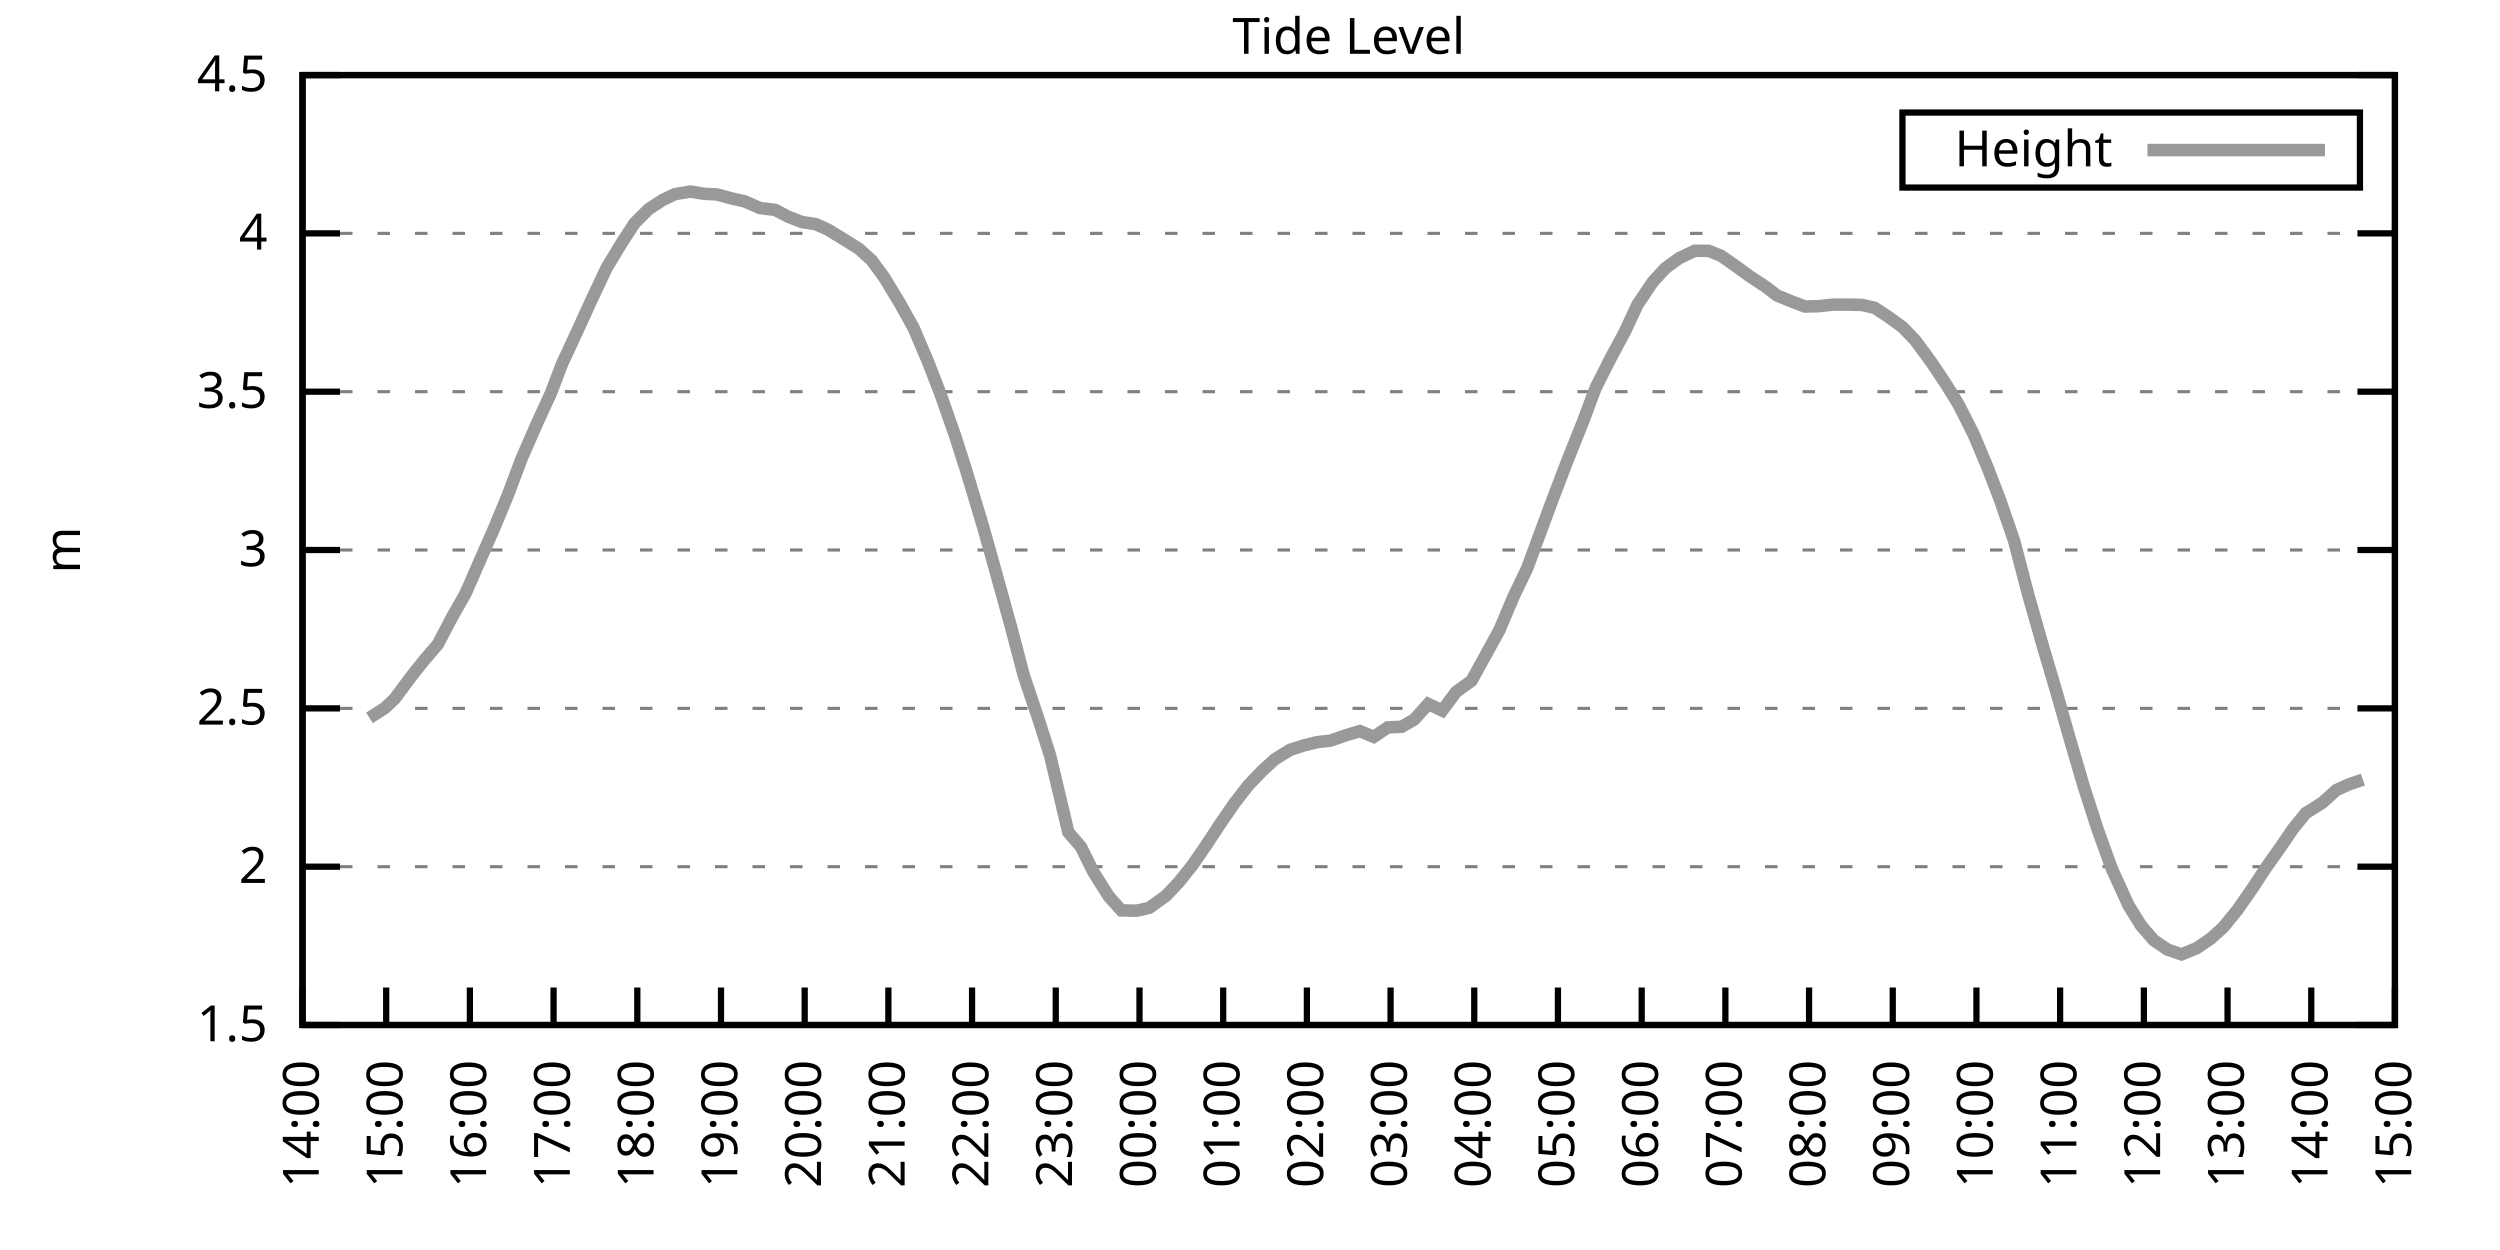
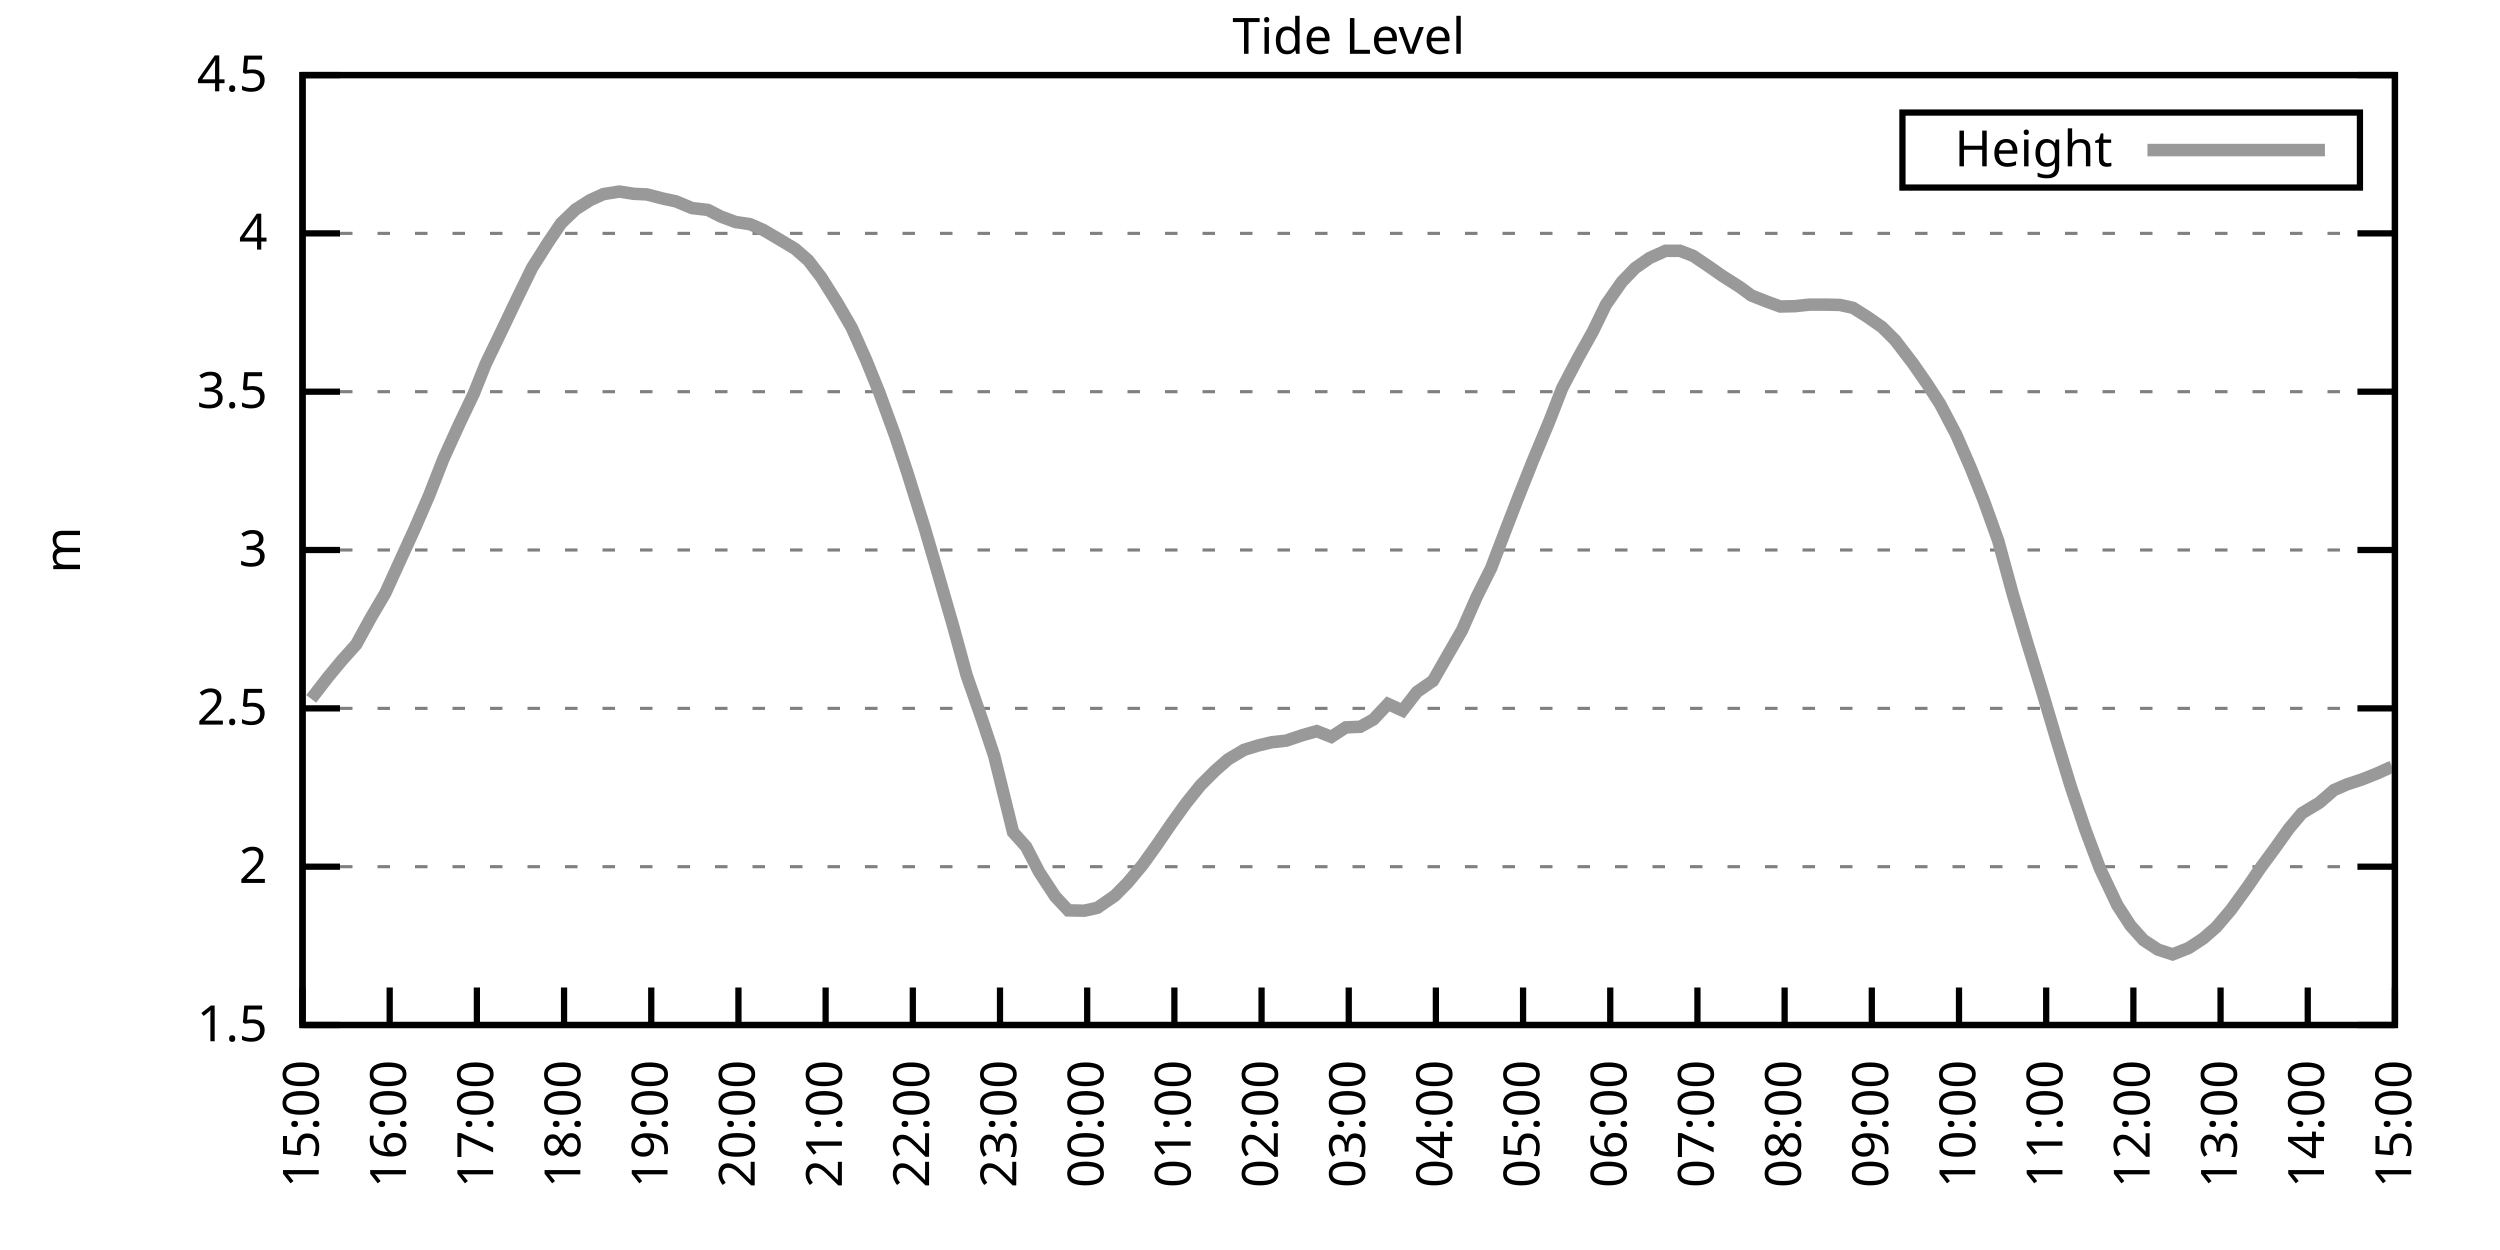
<svg xmlns="http://www.w3.org/2000/svg" xmlns:xlink="http://www.w3.org/1999/xlink" width="400" height="200" viewBox="0 0 400 200">
  <g id="gnuplot_canvas">
    <rect x="0" y="0" width="400" height="200" fill="none" />
    <defs>
      <circle id="gpDot" r="0.5" stroke-width="0.5" stroke="currentColor" />
      <path id="gpPt0" stroke-width="0.333" stroke="currentColor" d="M-1,0 h2 M0,-1 v2" />
      <path id="gpPt1" stroke-width="0.333" stroke="currentColor" d="M-1,-1 L1,1 M1,-1 L-1,1" />
      <path id="gpPt2" stroke-width="0.333" stroke="currentColor" d="M-1,0 L1,0 M0,-1 L0,1 M-1,-1 L1,1 M-1,1 L1,-1" />
      <rect id="gpPt3" stroke-width="0.333" stroke="currentColor" x="-1" y="-1" width="2" height="2" />
      <rect id="gpPt4" stroke-width="0.333" stroke="currentColor" fill="currentColor" x="-1" y="-1" width="2" height="2" />
      <circle id="gpPt5" stroke-width="0.333" stroke="currentColor" cx="0" cy="0" r="1" />
      <use xlink:href="#gpPt5" id="gpPt6" fill="currentColor" stroke="none" />
      <path id="gpPt7" stroke-width="0.333" stroke="currentColor" d="M0,-1.33 L-1.33,0.67 L1.33,0.67 z" />
      <use xlink:href="#gpPt7" id="gpPt8" fill="currentColor" stroke="none" />
      <use xlink:href="#gpPt7" id="gpPt9" stroke="currentColor" transform="rotate(180)" />
      <use xlink:href="#gpPt9" id="gpPt10" fill="currentColor" stroke="none" />
      <use xlink:href="#gpPt3" id="gpPt11" stroke="currentColor" transform="rotate(45)" />
      <use xlink:href="#gpPt11" id="gpPt12" fill="currentColor" stroke="none" />
      <path id="gpPt13" stroke-width="0.333" stroke="currentColor" d="M0,1.330 L1.265,0.411 L0.782,-1.067 L-0.782,-1.076 L-1.265,0.411 z" />
      <use xlink:href="#gpPt13" id="gpPt14" fill="currentColor" stroke="none" />
      <filter id="textbox" filterUnits="objectBoundingBox" x="0" y="0" height="1" width="1">
        <feFlood flood-color="white" flood-opacity="1" result="bgnd" />
        <feComposite in="SourceGraphic" in2="bgnd" operator="atop" />
      </filter>
      <filter id="greybox" filterUnits="objectBoundingBox" x="0" y="0" height="1" width="1">
        <feFlood flood-color="lightgrey" flood-opacity="1" result="grey" />
        <feComposite in="SourceGraphic" in2="grey" operator="atop" />
      </filter>
    </defs>
    <g fill="none" color="white" stroke="currentColor" stroke-width="1.00" stroke-linecap="butt" stroke-linejoin="miter">
</g>
    <g fill="none" color="black" stroke="currentColor" stroke-width="1.00" stroke-linecap="butt" stroke-linejoin="miter">
      <g stroke="none" shape-rendering="crispEdges">
        <polygon fill="rgb(255, 255, 255)" points="48.40,164.00 383.18,164.00 383.18,12.02 48.40,12.02 " />
      </g>
    </g>
    <g fill="none" color="black" stroke="currentColor" stroke-width="1.00" stroke-linecap="butt" stroke-linejoin="miter">
</g>
    <g fill="none" color="black" stroke="black" stroke-width="0.50" stroke-linecap="butt" stroke-linejoin="miter">
</g>
    <g fill="none" color="gray" stroke="currentColor" stroke-width="0.50" stroke-linecap="butt" stroke-linejoin="miter">
      <path stroke="gray" stroke-dasharray="2,4" class="gridline" d="M48.40,164.00 L383.19,164.00  " />
    </g>
    <g fill="none" color="gray" stroke="gray" stroke-width="1.00" stroke-linecap="butt" stroke-linejoin="miter">
</g>
    <g fill="none" color="black" stroke="currentColor" stroke-width="1.00" stroke-linecap="butt" stroke-linejoin="miter">
      <path stroke="black" d="M48.40,164.00 L54.40,164.00 M383.19,164.00 L377.19,164.00  " />
      <g transform="translate(42.80,166.60)" stroke="none" fill="black" font-family="Sans" font-size="8.00" text-anchor="end">
        <text>
          <tspan font-family="Sans"> 1.5</tspan>
        </text>
      </g>
    </g>
    <g fill="none" color="black" stroke="currentColor" stroke-width="1.00" stroke-linecap="butt" stroke-linejoin="miter">
</g>
    <g fill="none" color="black" stroke="black" stroke-width="0.50" stroke-linecap="butt" stroke-linejoin="miter">
</g>
    <g fill="none" color="gray" stroke="currentColor" stroke-width="0.50" stroke-linecap="butt" stroke-linejoin="miter">
      <path stroke="gray" stroke-dasharray="2,4" class="gridline" d="M48.40,138.67 L383.19,138.67  " />
    </g>
    <g fill="none" color="gray" stroke="gray" stroke-width="1.00" stroke-linecap="butt" stroke-linejoin="miter">
</g>
    <g fill="none" color="black" stroke="currentColor" stroke-width="1.00" stroke-linecap="butt" stroke-linejoin="miter">
      <path stroke="black" d="M48.40,138.67 L54.40,138.67 M383.19,138.67 L377.19,138.67  " />
      <g transform="translate(42.80,141.27)" stroke="none" fill="black" font-family="Sans" font-size="8.00" text-anchor="end">
        <text>
          <tspan font-family="Sans"> 2</tspan>
        </text>
      </g>
    </g>
    <g fill="none" color="black" stroke="currentColor" stroke-width="1.00" stroke-linecap="butt" stroke-linejoin="miter">
</g>
    <g fill="none" color="black" stroke="black" stroke-width="0.50" stroke-linecap="butt" stroke-linejoin="miter">
</g>
    <g fill="none" color="gray" stroke="currentColor" stroke-width="0.50" stroke-linecap="butt" stroke-linejoin="miter">
      <path stroke="gray" stroke-dasharray="2,4" class="gridline" d="M48.40,113.34 L383.19,113.34  " />
    </g>
    <g fill="none" color="gray" stroke="gray" stroke-width="1.00" stroke-linecap="butt" stroke-linejoin="miter">
</g>
    <g fill="none" color="black" stroke="currentColor" stroke-width="1.00" stroke-linecap="butt" stroke-linejoin="miter">
      <path stroke="black" d="M48.40,113.34 L54.40,113.34 M383.19,113.34 L377.19,113.34  " />
      <g transform="translate(42.80,115.94)" stroke="none" fill="black" font-family="Sans" font-size="8.00" text-anchor="end">
        <text>
          <tspan font-family="Sans"> 2.5</tspan>
        </text>
      </g>
    </g>
    <g fill="none" color="black" stroke="currentColor" stroke-width="1.00" stroke-linecap="butt" stroke-linejoin="miter">
</g>
    <g fill="none" color="black" stroke="black" stroke-width="0.50" stroke-linecap="butt" stroke-linejoin="miter">
</g>
    <g fill="none" color="gray" stroke="currentColor" stroke-width="0.50" stroke-linecap="butt" stroke-linejoin="miter">
      <path stroke="gray" stroke-dasharray="2,4" class="gridline" d="M48.40,88.00 L383.19,88.00  " />
    </g>
    <g fill="none" color="gray" stroke="gray" stroke-width="1.00" stroke-linecap="butt" stroke-linejoin="miter">
</g>
    <g fill="none" color="black" stroke="currentColor" stroke-width="1.00" stroke-linecap="butt" stroke-linejoin="miter">
      <path stroke="black" d="M48.40,88.00 L54.40,88.00 M383.19,88.00 L377.19,88.00  " />
      <g transform="translate(42.80,90.60)" stroke="none" fill="black" font-family="Sans" font-size="8.00" text-anchor="end">
        <text>
          <tspan font-family="Sans"> 3</tspan>
        </text>
      </g>
    </g>
    <g fill="none" color="black" stroke="currentColor" stroke-width="1.00" stroke-linecap="butt" stroke-linejoin="miter">
</g>
    <g fill="none" color="black" stroke="black" stroke-width="0.50" stroke-linecap="butt" stroke-linejoin="miter">
</g>
    <g fill="none" color="gray" stroke="currentColor" stroke-width="0.50" stroke-linecap="butt" stroke-linejoin="miter">
      <path stroke="gray" stroke-dasharray="2,4" class="gridline" d="M48.40,62.67 L383.19,62.67  " />
    </g>
    <g fill="none" color="gray" stroke="gray" stroke-width="1.00" stroke-linecap="butt" stroke-linejoin="miter">
</g>
    <g fill="none" color="black" stroke="currentColor" stroke-width="1.00" stroke-linecap="butt" stroke-linejoin="miter">
      <path stroke="black" d="M48.40,62.67 L54.40,62.67 M383.19,62.67 L377.19,62.67  " />
      <g transform="translate(42.80,65.27)" stroke="none" fill="black" font-family="Sans" font-size="8.00" text-anchor="end">
        <text>
          <tspan font-family="Sans"> 3.5</tspan>
        </text>
      </g>
    </g>
    <g fill="none" color="black" stroke="currentColor" stroke-width="1.00" stroke-linecap="butt" stroke-linejoin="miter">
</g>
    <g fill="none" color="black" stroke="black" stroke-width="0.50" stroke-linecap="butt" stroke-linejoin="miter">
</g>
    <g fill="none" color="gray" stroke="currentColor" stroke-width="0.50" stroke-linecap="butt" stroke-linejoin="miter">
      <path stroke="gray" stroke-dasharray="2,4" class="gridline" d="M48.40,37.34 L383.19,37.34  " />
    </g>
    <g fill="none" color="gray" stroke="gray" stroke-width="1.00" stroke-linecap="butt" stroke-linejoin="miter">
</g>
    <g fill="none" color="black" stroke="currentColor" stroke-width="1.00" stroke-linecap="butt" stroke-linejoin="miter">
      <path stroke="black" d="M48.40,37.34 L54.40,37.34 M383.19,37.34 L377.19,37.34  " />
      <g transform="translate(42.80,39.94)" stroke="none" fill="black" font-family="Sans" font-size="8.00" text-anchor="end">
        <text>
          <tspan font-family="Sans"> 4</tspan>
        </text>
      </g>
    </g>
    <g fill="none" color="black" stroke="currentColor" stroke-width="1.00" stroke-linecap="butt" stroke-linejoin="miter">
</g>
    <g fill="none" color="black" stroke="black" stroke-width="0.50" stroke-linecap="butt" stroke-linejoin="miter">
</g>
    <g fill="none" color="gray" stroke="currentColor" stroke-width="0.50" stroke-linecap="butt" stroke-linejoin="miter">
      <path stroke="gray" stroke-dasharray="2,4" class="gridline" d="M48.40,12.01 L383.19,12.01  " />
    </g>
    <g fill="none" color="gray" stroke="gray" stroke-width="1.00" stroke-linecap="butt" stroke-linejoin="miter">
</g>
    <g fill="none" color="black" stroke="currentColor" stroke-width="1.00" stroke-linecap="butt" stroke-linejoin="miter">
      <path stroke="black" d="M48.40,12.01 L54.40,12.01 M383.19,12.01 L377.19,12.01  " />
      <g transform="translate(42.80,14.61)" stroke="none" fill="black" font-family="Sans" font-size="8.00" text-anchor="end">
        <text>
          <tspan font-family="Sans"> 4.5</tspan>
        </text>
      </g>
    </g>
    <g fill="none" color="black" stroke="currentColor" stroke-width="1.00" stroke-linecap="butt" stroke-linejoin="miter">
      <path stroke="black" d="M48.40,164.00 L48.40,158.00  " />
      <g transform="translate(51.00,169.60) rotate(270.00)" stroke="none" fill="black" font-family="Sans" font-size="8.00" text-anchor="end">
        <text>
-           <tspan font-family="Sans">14:00</tspan>
-         </text>
-       </g>
-     </g>
-     <g fill="none" color="black" stroke="currentColor" stroke-width="1.00" stroke-linecap="butt" stroke-linejoin="miter">
-       <path stroke="black" d="M61.79,164.00 L61.79,158.00  " />
-       <g transform="translate(64.39,169.60) rotate(270.00)" stroke="none" fill="black" font-family="Sans" font-size="8.00" text-anchor="end">
-         <text>
          <tspan font-family="Sans">15:00</tspan>
        </text>
      </g>
    </g>
    <g fill="none" color="black" stroke="currentColor" stroke-width="1.00" stroke-linecap="butt" stroke-linejoin="miter">
-       <path stroke="black" d="M75.18,164.00 L75.18,158.00  " />
-       <g transform="translate(77.78,169.60) rotate(270.00)" stroke="none" fill="black" font-family="Sans" font-size="8.00" text-anchor="end">
+       <path stroke="black" d="M62.35,164.00 L62.35,158.00  " />
+       <g transform="translate(64.95,169.60) rotate(270.00)" stroke="none" fill="black" font-family="Sans" font-size="8.00" text-anchor="end">
        <text>
          <tspan font-family="Sans">16:00</tspan>
        </text>
      </g>
    </g>
    <g fill="none" color="black" stroke="currentColor" stroke-width="1.00" stroke-linecap="butt" stroke-linejoin="miter">
-       <path stroke="black" d="M88.57,164.00 L88.57,158.00  " />
-       <g transform="translate(91.17,169.60) rotate(270.00)" stroke="none" fill="black" font-family="Sans" font-size="8.00" text-anchor="end">
+       <path stroke="black" d="M76.30,164.00 L76.30,158.00  " />
+       <g transform="translate(78.90,169.60) rotate(270.00)" stroke="none" fill="black" font-family="Sans" font-size="8.00" text-anchor="end">
        <text>
          <tspan font-family="Sans">17:00</tspan>
        </text>
      </g>
    </g>
    <g fill="none" color="black" stroke="currentColor" stroke-width="1.00" stroke-linecap="butt" stroke-linejoin="miter">
-       <path stroke="black" d="M101.97,164.00 L101.97,158.00  " />
-       <g transform="translate(104.57,169.60) rotate(270.00)" stroke="none" fill="black" font-family="Sans" font-size="8.00" text-anchor="end">
+       <path stroke="black" d="M90.25,164.00 L90.25,158.00  " />
+       <g transform="translate(92.85,169.60) rotate(270.00)" stroke="none" fill="black" font-family="Sans" font-size="8.00" text-anchor="end">
        <text>
          <tspan font-family="Sans">18:00</tspan>
        </text>
      </g>
    </g>
    <g fill="none" color="black" stroke="currentColor" stroke-width="1.00" stroke-linecap="butt" stroke-linejoin="miter">
-       <path stroke="black" d="M115.36,164.00 L115.36,158.00  " />
-       <g transform="translate(117.96,169.60) rotate(270.00)" stroke="none" fill="black" font-family="Sans" font-size="8.00" text-anchor="end">
+       <path stroke="black" d="M104.20,164.00 L104.20,158.00  " />
+       <g transform="translate(106.80,169.60) rotate(270.00)" stroke="none" fill="black" font-family="Sans" font-size="8.00" text-anchor="end">
        <text>
          <tspan font-family="Sans">19:00</tspan>
        </text>
      </g>
    </g>
    <g fill="none" color="black" stroke="currentColor" stroke-width="1.00" stroke-linecap="butt" stroke-linejoin="miter">
-       <path stroke="black" d="M128.75,164.00 L128.75,158.00  " />
-       <g transform="translate(131.35,169.60) rotate(270.00)" stroke="none" fill="black" font-family="Sans" font-size="8.00" text-anchor="end">
+       <path stroke="black" d="M118.15,164.00 L118.15,158.00  " />
+       <g transform="translate(120.75,169.60) rotate(270.00)" stroke="none" fill="black" font-family="Sans" font-size="8.00" text-anchor="end">
        <text>
          <tspan font-family="Sans">20:00</tspan>
        </text>
      </g>
    </g>
    <g fill="none" color="black" stroke="currentColor" stroke-width="1.00" stroke-linecap="butt" stroke-linejoin="miter">
-       <path stroke="black" d="M142.14,164.00 L142.14,158.00  " />
-       <g transform="translate(144.74,169.60) rotate(270.00)" stroke="none" fill="black" font-family="Sans" font-size="8.00" text-anchor="end">
+       <path stroke="black" d="M132.10,164.00 L132.10,158.00  " />
+       <g transform="translate(134.70,169.60) rotate(270.00)" stroke="none" fill="black" font-family="Sans" font-size="8.00" text-anchor="end">
        <text>
          <tspan font-family="Sans">21:00</tspan>
        </text>
      </g>
    </g>
    <g fill="none" color="black" stroke="currentColor" stroke-width="1.00" stroke-linecap="butt" stroke-linejoin="miter">
-       <path stroke="black" d="M155.53,164.00 L155.53,158.00  " />
-       <g transform="translate(158.13,169.60) rotate(270.00)" stroke="none" fill="black" font-family="Sans" font-size="8.00" text-anchor="end">
+       <path stroke="black" d="M146.05,164.00 L146.05,158.00  " />
+       <g transform="translate(148.65,169.60) rotate(270.00)" stroke="none" fill="black" font-family="Sans" font-size="8.00" text-anchor="end">
        <text>
          <tspan font-family="Sans">22:00</tspan>
        </text>
      </g>
    </g>
    <g fill="none" color="black" stroke="currentColor" stroke-width="1.00" stroke-linecap="butt" stroke-linejoin="miter">
-       <path stroke="black" d="M168.92,164.00 L168.92,158.00  " />
-       <g transform="translate(171.52,169.60) rotate(270.00)" stroke="none" fill="black" font-family="Sans" font-size="8.00" text-anchor="end">
+       <path stroke="black" d="M160.00,164.00 L160.00,158.00  " />
+       <g transform="translate(162.60,169.60) rotate(270.00)" stroke="none" fill="black" font-family="Sans" font-size="8.00" text-anchor="end">
        <text>
          <tspan font-family="Sans">23:00</tspan>
        </text>
      </g>
    </g>
    <g fill="none" color="black" stroke="currentColor" stroke-width="1.00" stroke-linecap="butt" stroke-linejoin="miter">
-       <path stroke="black" d="M182.32,164.00 L182.32,158.00  " />
-       <g transform="translate(184.92,169.60) rotate(270.00)" stroke="none" fill="black" font-family="Sans" font-size="8.00" text-anchor="end">
+       <path stroke="black" d="M173.95,164.00 L173.95,158.00  " />
+       <g transform="translate(176.55,169.60) rotate(270.00)" stroke="none" fill="black" font-family="Sans" font-size="8.00" text-anchor="end">
        <text>
          <tspan font-family="Sans">00:00</tspan>
        </text>
      </g>
    </g>
    <g fill="none" color="black" stroke="currentColor" stroke-width="1.00" stroke-linecap="butt" stroke-linejoin="miter">
-       <path stroke="black" d="M195.71,164.00 L195.71,158.00  " />
-       <g transform="translate(198.31,169.60) rotate(270.00)" stroke="none" fill="black" font-family="Sans" font-size="8.00" text-anchor="end">
+       <path stroke="black" d="M187.90,164.00 L187.90,158.00  " />
+       <g transform="translate(190.50,169.60) rotate(270.00)" stroke="none" fill="black" font-family="Sans" font-size="8.00" text-anchor="end">
        <text>
          <tspan font-family="Sans">01:00</tspan>
        </text>
      </g>
    </g>
    <g fill="none" color="black" stroke="currentColor" stroke-width="1.00" stroke-linecap="butt" stroke-linejoin="miter">
-       <path stroke="black" d="M209.10,164.00 L209.10,158.00  " />
-       <g transform="translate(211.70,169.60) rotate(270.00)" stroke="none" fill="black" font-family="Sans" font-size="8.00" text-anchor="end">
+       <path stroke="black" d="M201.85,164.00 L201.85,158.00  " />
+       <g transform="translate(204.45,169.60) rotate(270.00)" stroke="none" fill="black" font-family="Sans" font-size="8.00" text-anchor="end">
        <text>
          <tspan font-family="Sans">02:00</tspan>
        </text>
      </g>
    </g>
    <g fill="none" color="black" stroke="currentColor" stroke-width="1.00" stroke-linecap="butt" stroke-linejoin="miter">
-       <path stroke="black" d="M222.49,164.00 L222.49,158.00  " />
-       <g transform="translate(225.09,169.60) rotate(270.00)" stroke="none" fill="black" font-family="Sans" font-size="8.00" text-anchor="end">
+       <path stroke="black" d="M215.80,164.00 L215.80,158.00  " />
+       <g transform="translate(218.40,169.60) rotate(270.00)" stroke="none" fill="black" font-family="Sans" font-size="8.00" text-anchor="end">
        <text>
          <tspan font-family="Sans">03:00</tspan>
        </text>
      </g>
    </g>
    <g fill="none" color="black" stroke="currentColor" stroke-width="1.00" stroke-linecap="butt" stroke-linejoin="miter">
-       <path stroke="black" d="M235.88,164.00 L235.88,158.00  " />
-       <g transform="translate(238.48,169.60) rotate(270.00)" stroke="none" fill="black" font-family="Sans" font-size="8.00" text-anchor="end">
+       <path stroke="black" d="M229.74,164.00 L229.74,158.00  " />
+       <g transform="translate(232.34,169.60) rotate(270.00)" stroke="none" fill="black" font-family="Sans" font-size="8.00" text-anchor="end">
        <text>
          <tspan font-family="Sans">04:00</tspan>
        </text>
      </g>
    </g>
    <g fill="none" color="black" stroke="currentColor" stroke-width="1.00" stroke-linecap="butt" stroke-linejoin="miter">
-       <path stroke="black" d="M249.27,164.00 L249.27,158.00  " />
-       <g transform="translate(251.87,169.60) rotate(270.00)" stroke="none" fill="black" font-family="Sans" font-size="8.00" text-anchor="end">
+       <path stroke="black" d="M243.69,164.00 L243.69,158.00  " />
+       <g transform="translate(246.29,169.60) rotate(270.00)" stroke="none" fill="black" font-family="Sans" font-size="8.00" text-anchor="end">
        <text>
          <tspan font-family="Sans">05:00</tspan>
        </text>
      </g>
    </g>
    <g fill="none" color="black" stroke="currentColor" stroke-width="1.00" stroke-linecap="butt" stroke-linejoin="miter">
-       <path stroke="black" d="M262.67,164.00 L262.67,158.00  " />
-       <g transform="translate(265.27,169.60) rotate(270.00)" stroke="none" fill="black" font-family="Sans" font-size="8.00" text-anchor="end">
+       <path stroke="black" d="M257.64,164.00 L257.64,158.00  " />
+       <g transform="translate(260.24,169.60) rotate(270.00)" stroke="none" fill="black" font-family="Sans" font-size="8.00" text-anchor="end">
        <text>
          <tspan font-family="Sans">06:00</tspan>
        </text>
      </g>
    </g>
    <g fill="none" color="black" stroke="currentColor" stroke-width="1.00" stroke-linecap="butt" stroke-linejoin="miter">
-       <path stroke="black" d="M276.06,164.00 L276.06,158.00  " />
-       <g transform="translate(278.66,169.60) rotate(270.00)" stroke="none" fill="black" font-family="Sans" font-size="8.00" text-anchor="end">
+       <path stroke="black" d="M271.59,164.00 L271.59,158.00  " />
+       <g transform="translate(274.19,169.60) rotate(270.00)" stroke="none" fill="black" font-family="Sans" font-size="8.00" text-anchor="end">
        <text>
          <tspan font-family="Sans">07:00</tspan>
        </text>
      </g>
    </g>
    <g fill="none" color="black" stroke="currentColor" stroke-width="1.00" stroke-linecap="butt" stroke-linejoin="miter">
-       <path stroke="black" d="M289.45,164.00 L289.45,158.00  " />
-       <g transform="translate(292.05,169.60) rotate(270.00)" stroke="none" fill="black" font-family="Sans" font-size="8.00" text-anchor="end">
+       <path stroke="black" d="M285.54,164.00 L285.54,158.00  " />
+       <g transform="translate(288.14,169.60) rotate(270.00)" stroke="none" fill="black" font-family="Sans" font-size="8.00" text-anchor="end">
        <text>
          <tspan font-family="Sans">08:00</tspan>
        </text>
      </g>
    </g>
    <g fill="none" color="black" stroke="currentColor" stroke-width="1.00" stroke-linecap="butt" stroke-linejoin="miter">
-       <path stroke="black" d="M302.84,164.00 L302.84,158.00  " />
-       <g transform="translate(305.44,169.60) rotate(270.00)" stroke="none" fill="black" font-family="Sans" font-size="8.00" text-anchor="end">
+       <path stroke="black" d="M299.49,164.00 L299.49,158.00  " />
+       <g transform="translate(302.09,169.60) rotate(270.00)" stroke="none" fill="black" font-family="Sans" font-size="8.00" text-anchor="end">
        <text>
          <tspan font-family="Sans">09:00</tspan>
        </text>
      </g>
    </g>
    <g fill="none" color="black" stroke="currentColor" stroke-width="1.00" stroke-linecap="butt" stroke-linejoin="miter">
-       <path stroke="black" d="M316.23,164.00 L316.23,158.00  " />
-       <g transform="translate(318.83,169.60) rotate(270.00)" stroke="none" fill="black" font-family="Sans" font-size="8.00" text-anchor="end">
+       <path stroke="black" d="M313.44,164.00 L313.44,158.00  " />
+       <g transform="translate(316.04,169.60) rotate(270.00)" stroke="none" fill="black" font-family="Sans" font-size="8.00" text-anchor="end">
        <text>
          <tspan font-family="Sans">10:00</tspan>
        </text>
      </g>
    </g>
    <g fill="none" color="black" stroke="currentColor" stroke-width="1.00" stroke-linecap="butt" stroke-linejoin="miter">
-       <path stroke="black" d="M329.62,164.00 L329.62,158.00  " />
-       <g transform="translate(332.22,169.60) rotate(270.00)" stroke="none" fill="black" font-family="Sans" font-size="8.00" text-anchor="end">
+       <path stroke="black" d="M327.39,164.00 L327.39,158.00  " />
+       <g transform="translate(329.99,169.60) rotate(270.00)" stroke="none" fill="black" font-family="Sans" font-size="8.00" text-anchor="end">
        <text>
          <tspan font-family="Sans">11:00</tspan>
        </text>
      </g>
    </g>
    <g fill="none" color="black" stroke="currentColor" stroke-width="1.00" stroke-linecap="butt" stroke-linejoin="miter">
-       <path stroke="black" d="M343.02,164.00 L343.02,158.00  " />
-       <g transform="translate(345.62,169.60) rotate(270.00)" stroke="none" fill="black" font-family="Sans" font-size="8.00" text-anchor="end">
+       <path stroke="black" d="M341.34,164.00 L341.34,158.00  " />
+       <g transform="translate(343.94,169.60) rotate(270.00)" stroke="none" fill="black" font-family="Sans" font-size="8.00" text-anchor="end">
        <text>
          <tspan font-family="Sans">12:00</tspan>
        </text>
      </g>
    </g>
    <g fill="none" color="black" stroke="currentColor" stroke-width="1.00" stroke-linecap="butt" stroke-linejoin="miter">
-       <path stroke="black" d="M356.41,164.00 L356.41,158.00  " />
-       <g transform="translate(359.01,169.60) rotate(270.00)" stroke="none" fill="black" font-family="Sans" font-size="8.00" text-anchor="end">
+       <path stroke="black" d="M355.29,164.00 L355.29,158.00  " />
+       <g transform="translate(357.89,169.60) rotate(270.00)" stroke="none" fill="black" font-family="Sans" font-size="8.00" text-anchor="end">
        <text>
          <tspan font-family="Sans">13:00</tspan>
        </text>
      </g>
    </g>
    <g fill="none" color="black" stroke="currentColor" stroke-width="1.00" stroke-linecap="butt" stroke-linejoin="miter">
-       <path stroke="black" d="M369.80,164.00 L369.80,158.00  " />
-       <g transform="translate(372.40,169.60) rotate(270.00)" stroke="none" fill="black" font-family="Sans" font-size="8.00" text-anchor="end">
+       <path stroke="black" d="M369.24,164.00 L369.24,158.00  " />
+       <g transform="translate(371.84,169.60) rotate(270.00)" stroke="none" fill="black" font-family="Sans" font-size="8.00" text-anchor="end">
        <text>
          <tspan font-family="Sans">14:00</tspan>
        </text>
      </g>
    </g>
    <g fill="none" color="black" stroke="currentColor" stroke-width="1.00" stroke-linecap="butt" stroke-linejoin="miter">
      <path stroke="black" d="M383.19,164.00 L383.19,158.00  " />
      <g transform="translate(385.79,169.60) rotate(270.00)" stroke="none" fill="black" font-family="Sans" font-size="8.00" text-anchor="end">
        <text>
          <tspan font-family="Sans">15:00</tspan>
        </text>
      </g>
    </g>
    <g fill="none" color="black" stroke="currentColor" stroke-width="1.00" stroke-linecap="butt" stroke-linejoin="miter">
</g>
    <g fill="none" color="black" stroke="currentColor" stroke-width="1.00" stroke-linecap="butt" stroke-linejoin="miter">
      <path stroke="black" d="M48.40,12.01 L48.40,164.00 L383.19,164.00 L383.19,12.01 L48.40,12.01 Z  " />
    </g>
    <g fill="none" color="black" stroke="currentColor" stroke-width="1.00" stroke-linecap="butt" stroke-linejoin="miter">
</g>
    <g fill="none" color="black" stroke="currentColor" stroke-width="1.00" stroke-linecap="butt" stroke-linejoin="miter">
      <path stroke="black" d="M304.39,30.01 L304.39,18.01 L377.59,18.01 L377.59,30.01 L304.39,30.01 Z  " />
    </g>
    <g id="Tide_level_plot_1">
      <g fill="none" color="white" stroke="black" stroke-width="2.00" stroke-linecap="butt" stroke-linejoin="miter">
</g>
      <g fill="none" color="black" stroke="currentColor" stroke-width="2.00" stroke-linecap="butt" stroke-linejoin="miter">
        <g transform="translate(337.99,26.61)" stroke="none" fill="black" font-family="Sans" font-size="8.00" text-anchor="end">
          <text>
            <tspan font-family="Sans">Height</tspan>
          </text>
        </g>
      </g>
      <g fill="none" color="black" stroke="currentColor" stroke-width="2.00" stroke-linecap="butt" stroke-linejoin="miter">
-         <path stroke="rgb(153, 153, 153)" d="M343.59,24.01 L371.99,24.01 M59.11,114.86 L61.57,113.29 L63.13,111.82 L65.81,108.22 L67.82,105.69 L70.05,103.10   L72.28,98.85 L74.51,94.90 L76.75,89.78 L78.98,84.71 L81.21,79.34 L83.44,73.41 L85.90,67.79 L88.13,62.93   L89.91,58.27 L92.59,52.49 L94.60,48.08 L97.06,42.86 L99.51,38.81 L101.52,35.72 L103.75,33.49 L105.98,32.02   L107.99,31.06 L110.45,30.65 L112.68,31.01 L114.69,31.11 L117.14,31.77 L119.15,32.22 L121.61,33.29 L124.06,33.59   L126.07,34.66 L128.30,35.52 L130.54,35.87 L132.54,36.78 L134.78,38.15 L137.45,39.82 L139.46,41.65 L141.47,44.38   L143.93,48.44 L146.16,52.44 L148.39,57.66 L150.40,62.83 L152.85,69.82 L154.64,75.44 L157.32,84.36 L159.10,90.69   L161.78,100.37 L163.79,108.02 L166.25,115.36 L168.03,120.94 L170.93,133.15 L172.94,135.48 L174.95,139.53 L177.41,143.43   L179.41,145.66 L181.87,145.71 L183.88,145.25 L186.56,143.33 L188.57,141.20 L190.80,138.42 L193.03,135.17 L195.26,131.78   L197.49,128.54 L199.73,125.65 L201.96,123.32 L203.97,121.49 L206.42,119.97 L208.65,119.26 L210.66,118.76 L212.89,118.50   L215.35,117.64 L217.58,116.98 L219.81,117.90 L222.04,116.38 L224.28,116.28 L226.29,115.11 L228.52,112.63 L230.75,113.69   L232.98,110.70 L235.44,108.93 L237.67,104.88 L239.90,100.82 L242.13,95.55 L244.36,90.89 L246.60,84.81 L248.38,80.00   L250.84,73.57 L253.29,67.44 L255.30,62.07 L257.76,57.20 L259.99,53.05 L262.00,48.74 L264.45,45.09 L266.46,42.91   L268.69,41.29 L271.15,40.13 L273.38,40.13 L275.39,40.94 L277.84,42.66 L279.85,44.13 L282.53,45.90 L284.32,47.27   L286.77,48.28 L288.78,49.04 L291.01,48.99 L293.24,48.74 L295.92,48.74 L297.93,48.79 L299.94,49.25 L302.17,50.72   L304.40,52.34 L306.41,54.42 L309.09,58.06 L311.32,61.41 L313.33,64.65 L315.79,69.51 L318.02,74.83 L320.03,80.05   L322.26,86.54 L324.49,95.05 L326.72,102.90 L328.95,110.45 L331.19,118.30 L333.42,125.90 L335.65,132.79 L337.88,138.97   L340.56,144.85 L342.57,148.09 L344.58,150.42 L346.81,151.94 L349.04,152.70 L351.50,151.69 L353.73,150.17 L355.74,148.35   L357.97,145.61 L360.65,141.76 L362.43,139.02 L364.89,135.53 L366.90,132.59 L368.91,130.11 L371.58,128.43 L373.82,126.41   L375.82,125.50 L378.06,124.74  " />
+         <path stroke="rgb(153, 153, 153)" d="M343.59,24.01 L371.99,24.01 M49.79,111.82 L52.58,108.22 L54.68,105.69 L57.00,103.10 L59.33,98.85 L61.65,94.90   L63.98,89.78 L66.30,84.71 L68.63,79.34 L70.95,73.41 L73.51,67.79 L75.83,62.93 L77.69,58.27 L80.48,52.49   L82.58,48.08 L85.13,42.86 L87.69,38.81 L89.78,35.72 L92.11,33.49 L94.43,32.02 L96.53,31.06 L99.08,30.65   L101.41,31.01 L103.50,31.11 L106.06,31.77 L108.15,32.22 L110.71,33.29 L113.27,33.59 L115.36,34.66 L117.68,35.52   L120.01,35.87 L122.10,36.78 L124.43,38.15 L127.22,39.82 L129.31,41.65 L131.40,44.38 L133.96,48.44 L136.28,52.44   L138.61,57.66 L140.70,62.83 L143.26,69.82 L145.12,75.44 L147.91,84.36 L149.77,90.69 L152.56,100.37 L154.65,108.02   L157.21,115.36 L159.07,120.94 L162.09,133.15 L164.18,135.48 L166.27,139.53 L168.83,143.43 L170.92,145.66 L173.48,145.71   L175.57,145.25 L178.36,143.33 L180.46,141.20 L182.78,138.42 L185.11,135.17 L187.43,131.78 L189.76,128.54 L192.08,125.65   L194.41,123.32 L196.50,121.49 L199.06,119.97 L201.38,119.26 L203.47,118.76 L205.80,118.50 L208.36,117.64 L210.68,116.98   L213.01,117.90 L215.33,116.38 L217.65,116.28 L219.75,115.11 L222.07,112.63 L224.40,113.69 L226.72,110.70 L229.28,108.93   L231.60,104.88 L233.93,100.82 L236.25,95.55 L238.58,90.89 L240.90,84.81 L242.76,80.00 L245.32,73.57 L247.88,67.44   L249.97,62.07 L252.53,57.20 L254.85,53.05 L256.95,48.74 L259.50,45.09 L261.60,42.91 L263.92,41.29 L266.48,40.13   L268.80,40.13 L270.90,40.94 L273.45,42.66 L275.55,44.13 L278.34,45.90 L280.20,47.27 L282.75,48.28 L284.85,49.04   L287.17,48.99 L289.50,48.74 L292.29,48.74 L294.38,48.79 L296.47,49.25 L298.80,50.72 L301.12,52.34 L303.21,54.42   L306.00,58.06 L308.33,61.41 L310.42,64.65 L312.98,69.51 L315.30,74.83 L317.39,80.05 L319.72,86.54 L322.04,95.05   L324.37,102.90 L326.69,110.45 L329.02,118.30 L331.34,125.90 L333.67,132.79 L335.99,138.97 L338.78,144.85 L340.88,148.09   L342.97,150.42 L345.29,151.94 L347.62,152.70 L350.18,151.69 L352.50,150.17 L354.59,148.35 L356.92,145.61 L359.71,141.76   L361.57,139.02 L364.13,135.53 L366.22,132.59 L368.31,130.11 L371.10,128.43 L373.43,126.41 L375.52,125.50 L377.84,124.74   L380.40,123.72 L382.73,122.66  " />
      </g>
    </g>
    <g fill="none" color="black" stroke="currentColor" stroke-width="2.00" stroke-linecap="butt" stroke-linejoin="miter">
</g>
    <g fill="none" color="black" stroke="black" stroke-width="1.00" stroke-linecap="butt" stroke-linejoin="miter">
</g>
    <g fill="none" color="black" stroke="currentColor" stroke-width="1.00" stroke-linecap="butt" stroke-linejoin="miter">
      <path stroke="black" d="M48.40,12.01 L48.40,164.00 L383.19,164.00 L383.19,12.01 L48.40,12.01 Z  " />
      <g transform="translate(12.80,88.01) rotate(270.00)" stroke="none" fill="black" font-family="Sans" font-size="8.00" text-anchor="middle">
        <text>
          <tspan font-family="Sans">m</tspan>
        </text>
      </g>
    </g>
    <g fill="none" color="black" stroke="currentColor" stroke-width="1.00" stroke-linecap="butt" stroke-linejoin="miter">
</g>
    <g fill="none" color="black" stroke="currentColor" stroke-width="1.00" stroke-linecap="butt" stroke-linejoin="miter">
      <g transform="translate(215.79,8.61)" stroke="none" fill="black" font-family="Sans" font-size="8.00" text-anchor="middle">
        <text>
          <tspan font-family="Sans">Tide Level</tspan>
        </text>
      </g>
    </g>
    <g fill="none" color="black" stroke="currentColor" stroke-width="1.00" stroke-linecap="butt" stroke-linejoin="miter">
</g>
  </g>
</svg>
